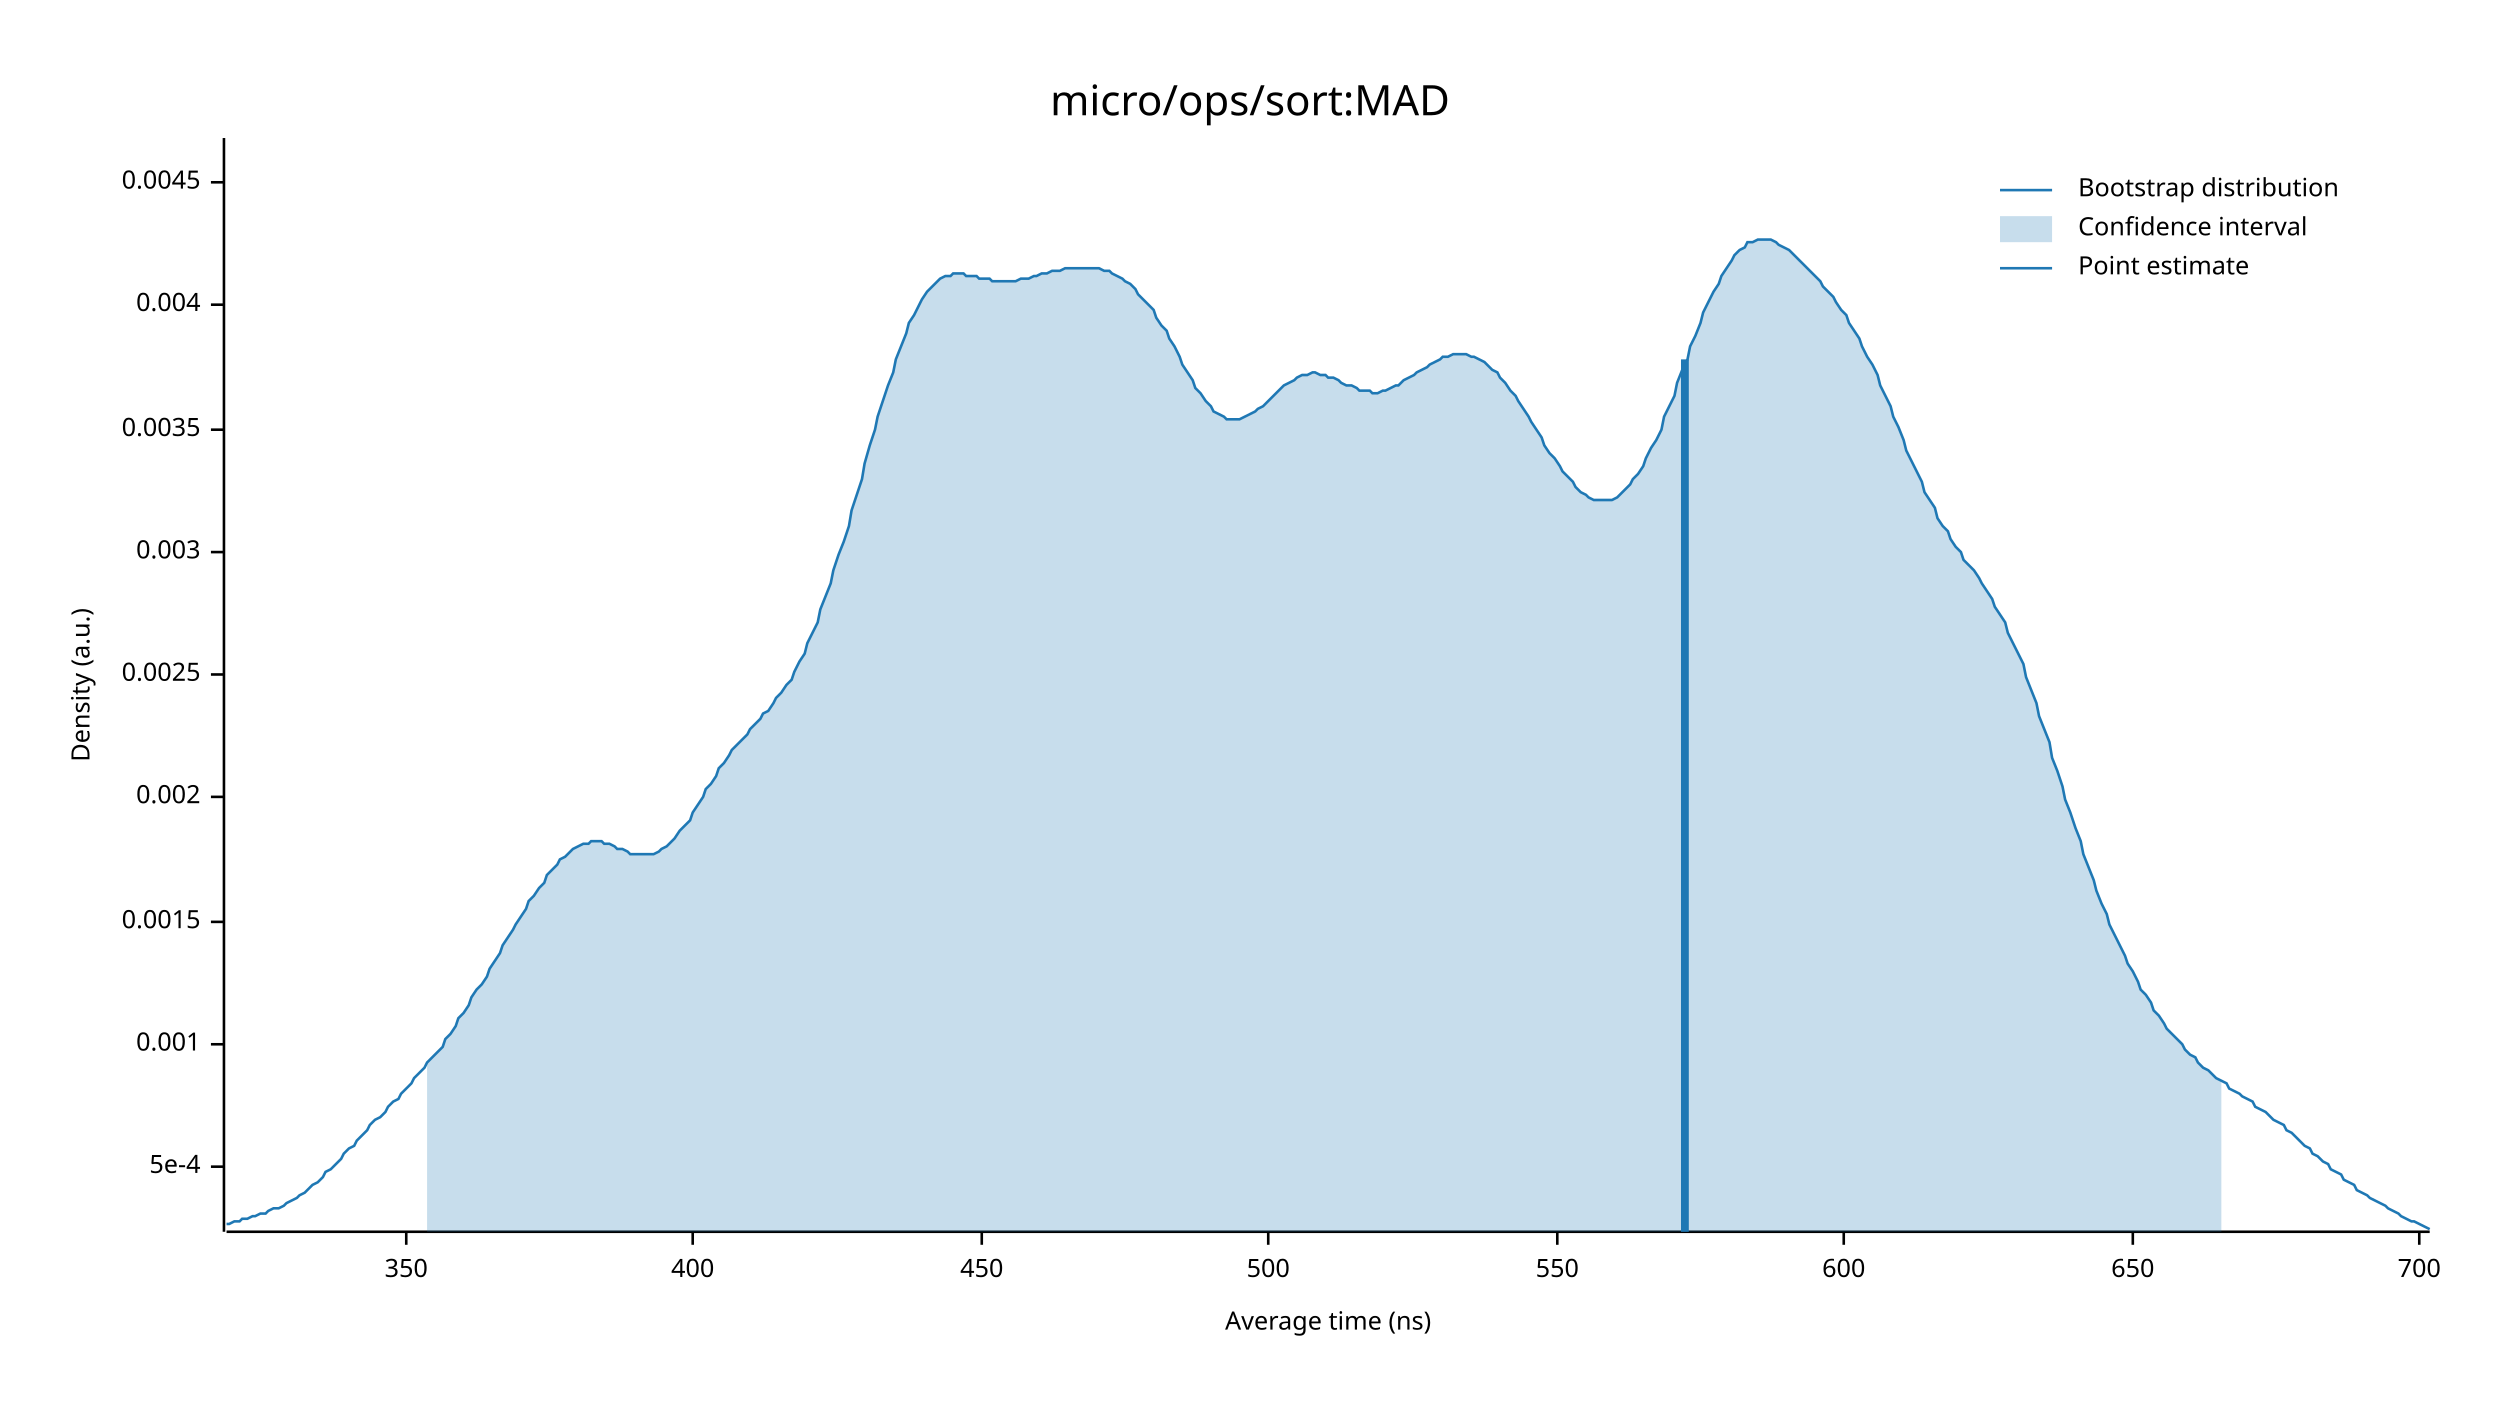
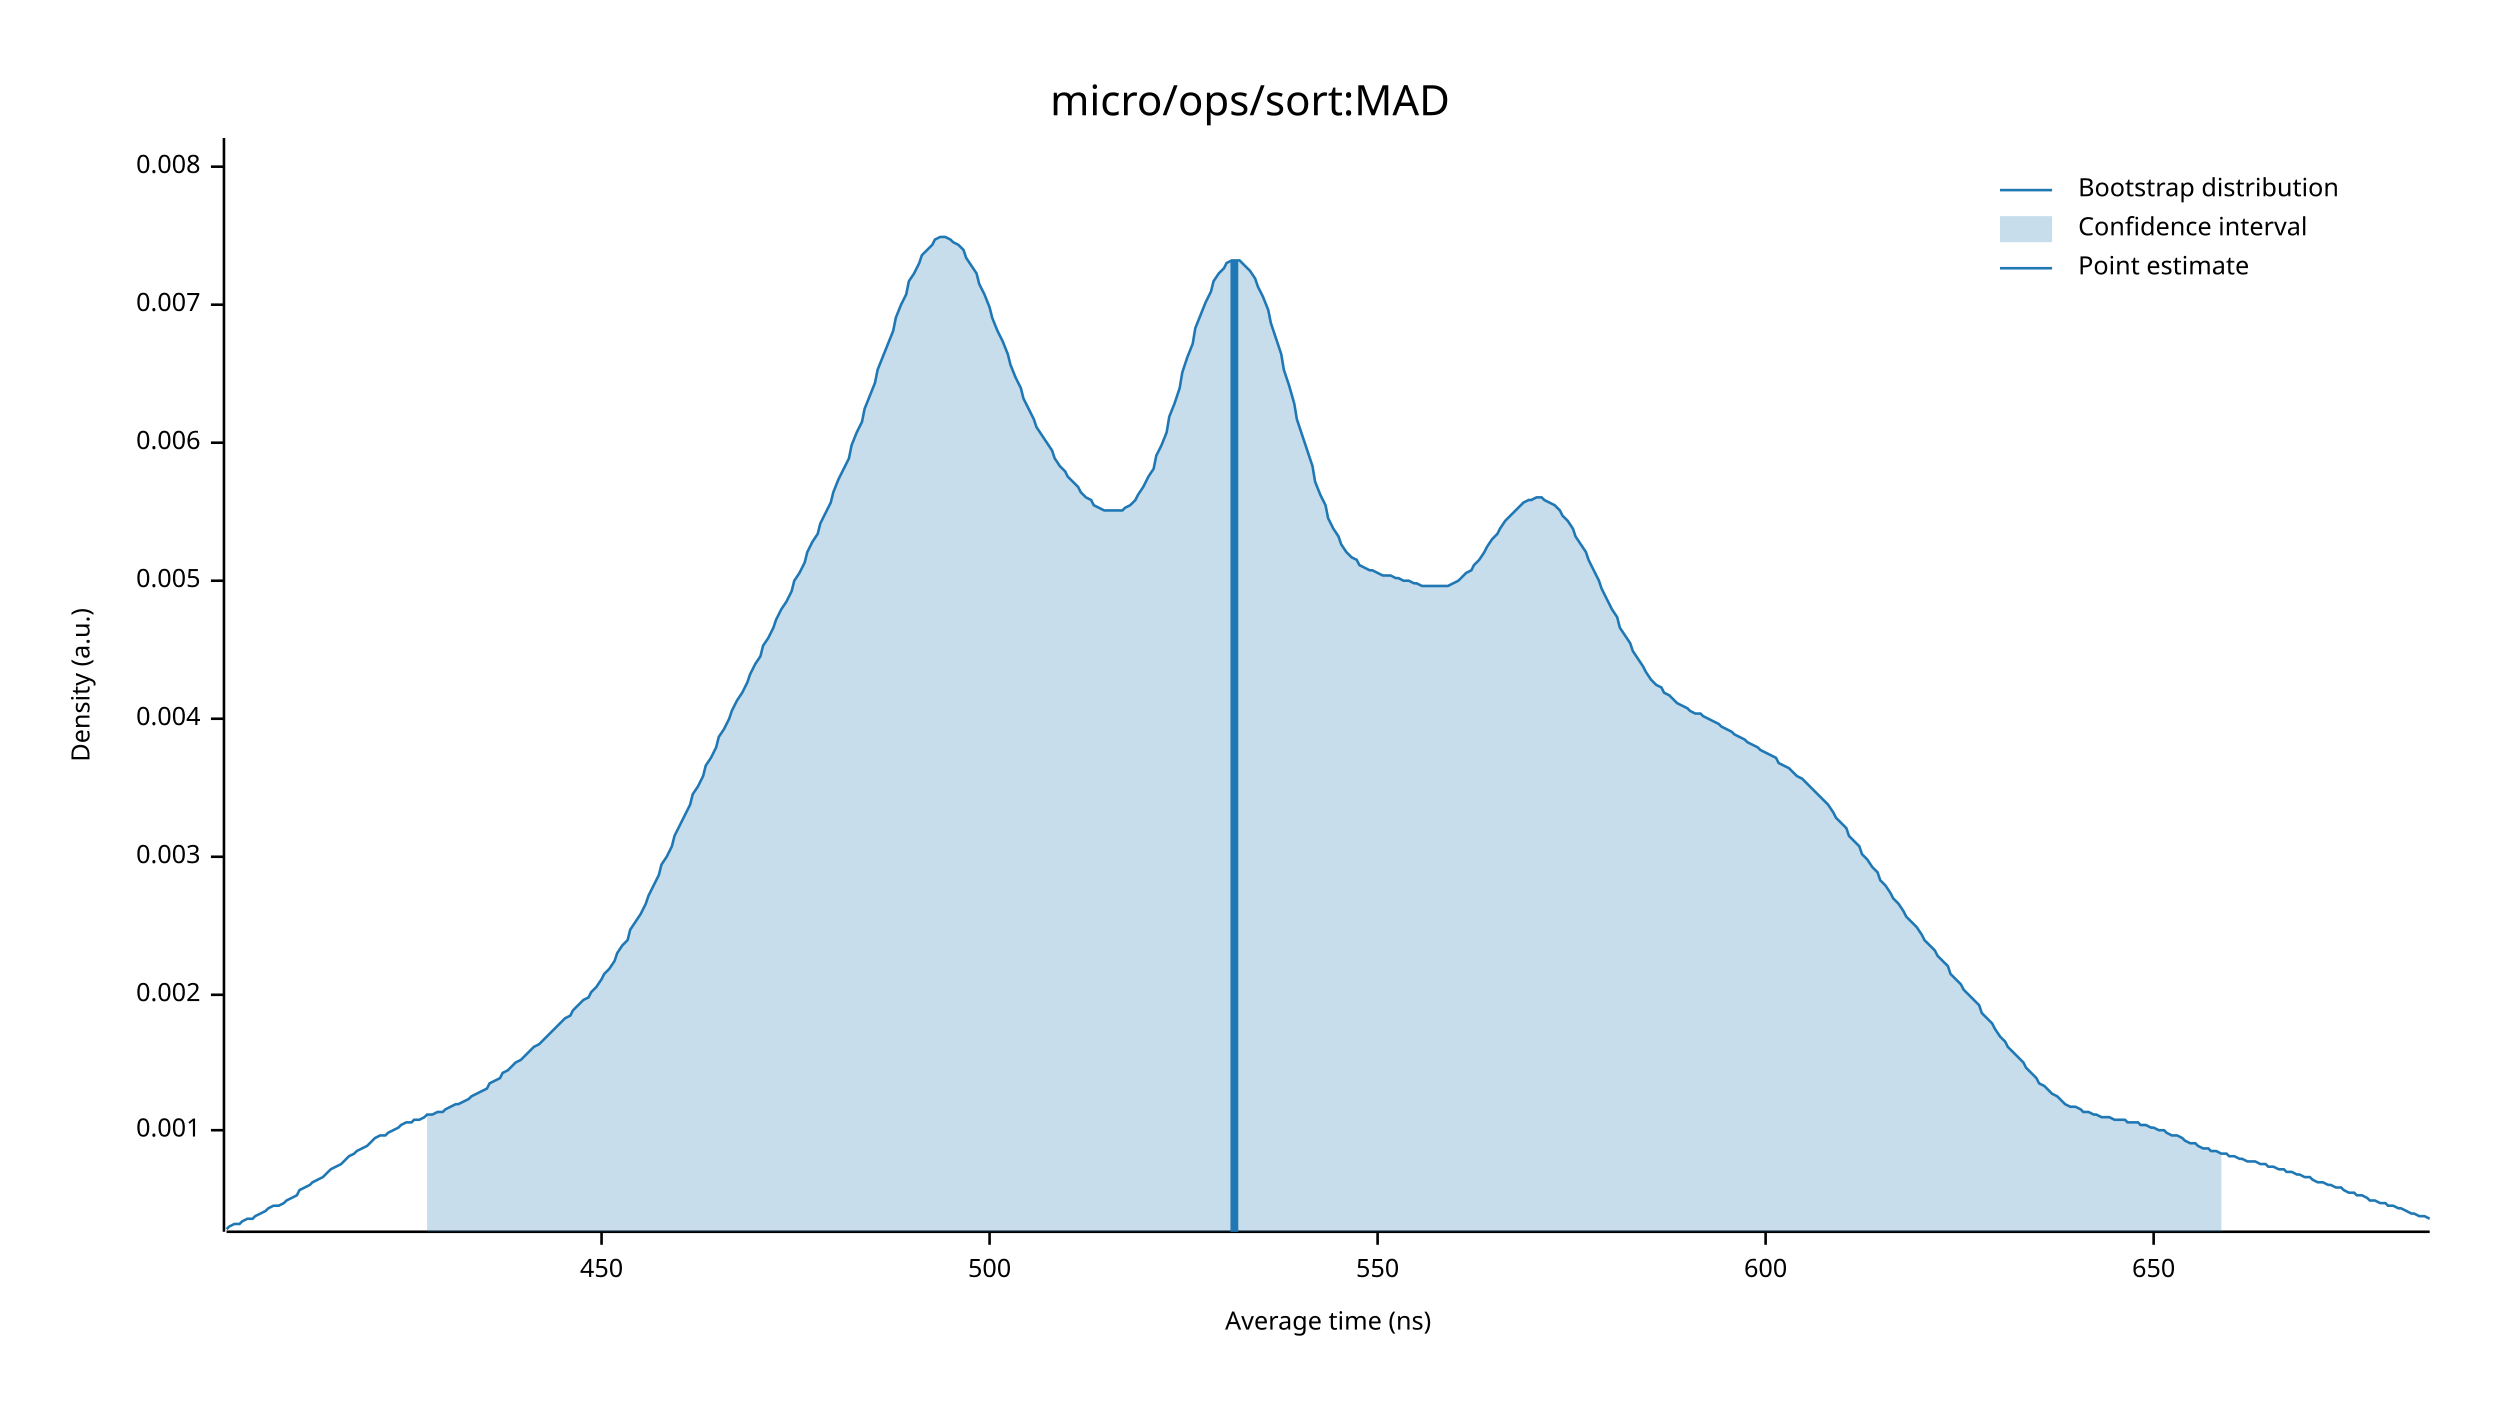
<svg xmlns="http://www.w3.org/2000/svg" width="960" height="540" viewBox="0 0 960 540">
  <text x="480" y="32" dy="0.76em" text-anchor="middle" font-family="sans-serif" font-size="16.129" opacity="1" fill="#000000">
micro/ops/sort:MAD
</text>
  <text x="27" y="263" dy="0.76em" text-anchor="middle" font-family="sans-serif" font-size="9.677" opacity="1" fill="#000000" transform="rotate(270, 27, 263)">
Density (a.u.)
</text>
  <text x="510" y="513" dy="-0.5ex" text-anchor="middle" font-family="sans-serif" font-size="9.677" opacity="1" fill="#000000">
Average time (ns)
</text>
  <polyline fill="none" opacity="1" stroke="#000000" stroke-width="1" points="86,53 86,473 " />
-   <text x="77" y="448" dy="0.5ex" text-anchor="end" font-family="sans-serif" font-size="9.677" opacity="1" fill="#000000">
- 5e-4
- </text>
-   <polyline fill="none" opacity="1" stroke="#000000" stroke-width="1" points="81,448 86,448 " />
-   <text x="77" y="401" dy="0.5ex" text-anchor="end" font-family="sans-serif" font-size="9.677" opacity="1" fill="#000000">
+   <text x="77" y="434" dy="0.5ex" text-anchor="end" font-family="sans-serif" font-size="9.677" opacity="1" fill="#000000">
0.001
</text>
-   <polyline fill="none" opacity="1" stroke="#000000" stroke-width="1" points="81,401 86,401 " />
-   <text x="77" y="354" dy="0.5ex" text-anchor="end" font-family="sans-serif" font-size="9.677" opacity="1" fill="#000000">
- 0.0015
- </text>
-   <polyline fill="none" opacity="1" stroke="#000000" stroke-width="1" points="81,354 86,354 " />
-   <text x="77" y="306" dy="0.5ex" text-anchor="end" font-family="sans-serif" font-size="9.677" opacity="1" fill="#000000">
+   <polyline fill="none" opacity="1" stroke="#000000" stroke-width="1" points="81,434 86,434 " />
+   <text x="77" y="382" dy="0.5ex" text-anchor="end" font-family="sans-serif" font-size="9.677" opacity="1" fill="#000000">
0.002
</text>
-   <polyline fill="none" opacity="1" stroke="#000000" stroke-width="1" points="81,306 86,306 " />
-   <text x="77" y="259" dy="0.5ex" text-anchor="end" font-family="sans-serif" font-size="9.677" opacity="1" fill="#000000">
- 0.0025
- </text>
-   <polyline fill="none" opacity="1" stroke="#000000" stroke-width="1" points="81,259 86,259 " />
-   <text x="77" y="212" dy="0.5ex" text-anchor="end" font-family="sans-serif" font-size="9.677" opacity="1" fill="#000000">
+   <polyline fill="none" opacity="1" stroke="#000000" stroke-width="1" points="81,382 86,382 " />
+   <text x="77" y="329" dy="0.5ex" text-anchor="end" font-family="sans-serif" font-size="9.677" opacity="1" fill="#000000">
0.003
</text>
-   <polyline fill="none" opacity="1" stroke="#000000" stroke-width="1" points="81,212 86,212 " />
-   <text x="77" y="165" dy="0.5ex" text-anchor="end" font-family="sans-serif" font-size="9.677" opacity="1" fill="#000000">
- 0.0035
- </text>
-   <polyline fill="none" opacity="1" stroke="#000000" stroke-width="1" points="81,165 86,165 " />
-   <text x="77" y="117" dy="0.5ex" text-anchor="end" font-family="sans-serif" font-size="9.677" opacity="1" fill="#000000">
+   <polyline fill="none" opacity="1" stroke="#000000" stroke-width="1" points="81,329 86,329 " />
+   <text x="77" y="276" dy="0.5ex" text-anchor="end" font-family="sans-serif" font-size="9.677" opacity="1" fill="#000000">
0.004
</text>
+   <polyline fill="none" opacity="1" stroke="#000000" stroke-width="1" points="81,276 86,276 " />
+   <text x="77" y="223" dy="0.5ex" text-anchor="end" font-family="sans-serif" font-size="9.677" opacity="1" fill="#000000">
+ 0.005
+ </text>
+   <polyline fill="none" opacity="1" stroke="#000000" stroke-width="1" points="81,223 86,223 " />
+   <text x="77" y="170" dy="0.5ex" text-anchor="end" font-family="sans-serif" font-size="9.677" opacity="1" fill="#000000">
+ 0.006
+ </text>
+   <polyline fill="none" opacity="1" stroke="#000000" stroke-width="1" points="81,170 86,170 " />
+   <text x="77" y="117" dy="0.5ex" text-anchor="end" font-family="sans-serif" font-size="9.677" opacity="1" fill="#000000">
+ 0.007
+ </text>
  <polyline fill="none" opacity="1" stroke="#000000" stroke-width="1" points="81,117 86,117 " />
-   <text x="77" y="70" dy="0.5ex" text-anchor="end" font-family="sans-serif" font-size="9.677" opacity="1" fill="#000000">
- 0.0045
+   <text x="77" y="64" dy="0.5ex" text-anchor="end" font-family="sans-serif" font-size="9.677" opacity="1" fill="#000000">
+ 0.008
</text>
-   <polyline fill="none" opacity="1" stroke="#000000" stroke-width="1" points="81,70 86,70 " />
+   <polyline fill="none" opacity="1" stroke="#000000" stroke-width="1" points="81,64 86,64 " />
  <polyline fill="none" opacity="1" stroke="#000000" stroke-width="1" points="87,473 933,473 " />
-   <text x="156" y="483" dy="0.76em" text-anchor="middle" font-family="sans-serif" font-size="9.677" opacity="1" fill="#000000">
- 350
- </text>
-   <polyline fill="none" opacity="1" stroke="#000000" stroke-width="1" points="156,473 156,478 " />
-   <text x="266" y="483" dy="0.76em" text-anchor="middle" font-family="sans-serif" font-size="9.677" opacity="1" fill="#000000">
- 400
- </text>
-   <polyline fill="none" opacity="1" stroke="#000000" stroke-width="1" points="266,473 266,478 " />
-   <text x="377" y="483" dy="0.76em" text-anchor="middle" font-family="sans-serif" font-size="9.677" opacity="1" fill="#000000">
+   <text x="231" y="483" dy="0.76em" text-anchor="middle" font-family="sans-serif" font-size="9.677" opacity="1" fill="#000000">
450
</text>
-   <polyline fill="none" opacity="1" stroke="#000000" stroke-width="1" points="377,473 377,478 " />
-   <text x="487" y="483" dy="0.76em" text-anchor="middle" font-family="sans-serif" font-size="9.677" opacity="1" fill="#000000">
+   <polyline fill="none" opacity="1" stroke="#000000" stroke-width="1" points="231,473 231,478 " />
+   <text x="380" y="483" dy="0.76em" text-anchor="middle" font-family="sans-serif" font-size="9.677" opacity="1" fill="#000000">
500
</text>
-   <polyline fill="none" opacity="1" stroke="#000000" stroke-width="1" points="487,473 487,478 " />
-   <text x="598" y="483" dy="0.76em" text-anchor="middle" font-family="sans-serif" font-size="9.677" opacity="1" fill="#000000">
+   <polyline fill="none" opacity="1" stroke="#000000" stroke-width="1" points="380,473 380,478 " />
+   <text x="529" y="483" dy="0.76em" text-anchor="middle" font-family="sans-serif" font-size="9.677" opacity="1" fill="#000000">
550
</text>
-   <polyline fill="none" opacity="1" stroke="#000000" stroke-width="1" points="598,473 598,478 " />
-   <text x="708" y="483" dy="0.76em" text-anchor="middle" font-family="sans-serif" font-size="9.677" opacity="1" fill="#000000">
+   <polyline fill="none" opacity="1" stroke="#000000" stroke-width="1" points="529,473 529,478 " />
+   <text x="678" y="483" dy="0.76em" text-anchor="middle" font-family="sans-serif" font-size="9.677" opacity="1" fill="#000000">
600
</text>
-   <polyline fill="none" opacity="1" stroke="#000000" stroke-width="1" points="708,473 708,478 " />
-   <text x="819" y="483" dy="0.76em" text-anchor="middle" font-family="sans-serif" font-size="9.677" opacity="1" fill="#000000">
+   <polyline fill="none" opacity="1" stroke="#000000" stroke-width="1" points="678,473 678,478 " />
+   <text x="827" y="483" dy="0.76em" text-anchor="middle" font-family="sans-serif" font-size="9.677" opacity="1" fill="#000000">
650
</text>
-   <polyline fill="none" opacity="1" stroke="#000000" stroke-width="1" points="819,473 819,478 " />
-   <text x="929" y="483" dy="0.76em" text-anchor="middle" font-family="sans-serif" font-size="9.677" opacity="1" fill="#000000">
- 700
- </text>
-   <polyline fill="none" opacity="1" stroke="#000000" stroke-width="1" points="929,473 929,478 " />
-   <polyline fill="none" opacity="1" stroke="#1F78B4" stroke-width="1" points="87,470 88,470 90,469 92,469 93,468 95,468 97,467 98,467 100,466 102,466 103,465 105,464 107,464 109,463 110,462 112,461 114,460 115,459 117,458 119,456 120,455 122,454 124,452 125,450 127,449 129,447 131,445 132,443 134,441 136,440 137,438 139,436 141,434 142,432 144,430 146,429 148,427 149,425 151,423 153,422 154,420 156,418 158,416 159,414 161,412 163,410 164,408 166,406 168,404 170,402 171,399 173,397 175,394 176,391 178,389 180,386 181,383 183,380 185,378 187,375 188,372 190,369 192,366 193,363 195,360 197,357 198,355 200,352 202,349 203,346 205,344 207,341 209,339 210,336 212,334 214,332 215,330 217,329 219,327 220,326 222,325 224,324 226,324 227,323 229,323 231,323 232,324 234,324 236,325 237,326 239,326 241,327 242,328 244,328 246,328 248,328 249,328 251,328 253,327 254,326 256,325 258,323 259,322 261,319 263,317 265,315 266,312 268,309 270,306 271,303 273,301 275,298 276,295 278,293 280,290 281,288 283,286 285,284 287,282 288,280 290,278 292,276 293,274 295,273 297,270 298,268 300,266 302,263 304,261 305,258 307,254 309,251 310,247 312,243 314,239 315,234 317,229 319,224 320,219 322,213 324,208 326,202 327,196 329,190 331,184 332,178 334,171 336,165 337,160 339,154 341,148 343,143 344,138 346,133 348,128 349,124 351,121 353,117 354,115 356,112 358,110 359,109 361,107 363,106 365,106 366,105 368,105 370,105 371,106 373,106 375,106 376,107 378,107 380,107 381,108 383,108 385,108 387,108 388,108 390,108 392,107 393,107 395,107 397,106 398,106 400,105 402,105 404,104 405,104 407,104 409,103 410,103 412,103 414,103 415,103 417,103 419,103 420,103 422,103 424,104 426,104 427,105 429,106 431,107 432,108 434,109 436,111 437,113 439,115 441,117 443,119 444,122 446,125 448,127 449,130 451,133 453,137 454,140 456,143 458,146 459,149 461,151 463,154 465,156 466,158 468,159 470,160 471,161 473,161 475,161 476,161 478,160 480,159 482,158 483,157 485,156 487,154 488,153 490,151 492,149 493,148 495,147 497,146 498,145 500,144 502,144 504,143 505,143 507,144 509,144 510,145 512,145 514,146 515,147 517,148 519,148 521,149 522,150 524,150 526,150 527,151 529,151 531,150 532,150 534,149 536,148 537,148 539,146 541,145 543,144 544,143 546,142 548,141 549,140 551,139 553,138 554,137 556,137 558,136 560,136 561,136 563,136 565,137 566,137 568,138 570,139 571,140 573,142 575,143 576,145 578,147 580,150 582,152 583,154 585,157 587,160 588,162 590,165 592,168 593,171 595,174 597,176 599,179 600,181 602,183 604,185 605,187 607,189 609,190 610,191 612,192 614,192 615,192 617,192 619,192 621,191 622,190 624,188 626,186 627,184 629,182 631,179 632,176 634,172 636,169 638,165 639,160 641,156 643,152 644,147 646,142 648,138 649,133 651,129 653,124 654,120 656,116 658,112 660,109 661,106 663,103 665,100 666,98 668,96 670,95 671,93 673,93 675,92 676,92 678,92 680,92 682,93 683,94 685,95 687,96 688,97 690,99 692,101 693,102 695,104 697,106 699,108 700,110 702,112 704,114 705,116 707,119 709,121 710,124 712,127 714,130 715,133 717,137 719,140 721,144 722,148 724,152 726,156 727,160 729,164 731,169 732,173 734,177 736,181 738,185 739,189 741,192 743,195 744,199 746,202 748,204 749,207 751,210 753,212 754,215 756,217 758,219 760,222 761,224 763,227 765,230 766,233 768,236 770,239 771,243 773,247 775,251 777,255 778,260 780,265 782,270 783,275 785,280 787,285 788,291 790,296 792,302 793,307 795,312 797,318 799,323 800,328 802,333 804,338 805,342 807,347 809,351 810,355 812,359 814,363 816,367 817,370 819,373 821,377 822,380 824,382 826,385 827,388 829,390 831,393 832,395 834,397 836,399 838,401 839,403 841,405 843,406 844,408 846,410 848,411 849,412 851,414 853,415 855,416 856,418 858,419 860,420 861,421 863,422 865,423 866,425 868,426 870,427 871,428 873,430 875,431 877,432 878,434 880,435 882,437 883,438 885,440 887,441 888,443 890,444 892,446 894,447 895,449 897,450 899,451 900,453 902,454 904,455 905,457 907,458 909,459 910,460 912,461 914,462 916,463 917,464 919,465 921,466 922,467 924,468 926,469 927,469 929,470 931,471 933,472 " />
-   <polygon opacity="0.25" fill="#1F78B4" points="164,408 166,406 168,404 170,402 171,399 173,397 175,394 176,391 178,389 180,386 181,383 183,380 185,378 187,375 188,372 190,369 192,366 193,363 195,360 197,357 198,355 200,352 202,349 203,346 205,344 207,341 209,339 210,336 212,334 214,332 215,330 217,329 219,327 220,326 222,325 224,324 226,324 227,323 229,323 231,323 232,324 234,324 236,325 237,326 239,326 241,327 242,328 244,328 246,328 248,328 249,328 251,328 253,327 254,326 256,325 258,323 259,322 261,319 263,317 265,315 266,312 268,309 270,306 271,303 273,301 275,298 276,295 278,293 280,290 281,288 283,286 285,284 287,282 288,280 290,278 292,276 293,274 295,273 297,270 298,268 300,266 302,263 304,261 305,258 307,254 309,251 310,247 312,243 314,239 315,234 317,229 319,224 320,219 322,213 324,208 326,202 327,196 329,190 331,184 332,178 334,171 336,165 337,160 339,154 341,148 343,143 344,138 346,133 348,128 349,124 351,121 353,117 354,115 356,112 358,110 359,109 361,107 363,106 365,106 366,105 368,105 370,105 371,106 373,106 375,106 376,107 378,107 380,107 381,108 383,108 385,108 387,108 388,108 390,108 392,107 393,107 395,107 397,106 398,106 400,105 402,105 404,104 405,104 407,104 409,103 410,103 412,103 414,103 415,103 417,103 419,103 420,103 422,103 424,104 426,104 427,105 429,106 431,107 432,108 434,109 436,111 437,113 439,115 441,117 443,119 444,122 446,125 448,127 449,130 451,133 453,137 454,140 456,143 458,146 459,149 461,151 463,154 465,156 466,158 468,159 470,160 471,161 473,161 475,161 476,161 478,160 480,159 482,158 483,157 485,156 487,154 488,153 490,151 492,149 493,148 495,147 497,146 498,145 500,144 502,144 504,143 505,143 507,144 509,144 510,145 512,145 514,146 515,147 517,148 519,148 521,149 522,150 524,150 526,150 527,151 529,151 531,150 532,150 534,149 536,148 537,148 539,146 541,145 543,144 544,143 546,142 548,141 549,140 551,139 553,138 554,137 556,137 558,136 560,136 561,136 563,136 565,137 566,137 568,138 570,139 571,140 573,142 575,143 576,145 578,147 580,150 582,152 583,154 585,157 587,160 588,162 590,165 592,168 593,171 595,174 597,176 599,179 600,181 602,183 604,185 605,187 607,189 609,190 610,191 612,192 614,192 615,192 617,192 619,192 621,191 622,190 624,188 626,186 627,184 629,182 631,179 632,176 634,172 636,169 638,165 639,160 641,156 643,152 644,147 646,142 648,138 649,133 651,129 653,124 654,120 656,116 658,112 660,109 661,106 663,103 665,100 666,98 668,96 670,95 671,93 673,93 675,92 676,92 678,92 680,92 682,93 683,94 685,95 687,96 688,97 690,99 692,101 693,102 695,104 697,106 699,108 700,110 702,112 704,114 705,116 707,119 709,121 710,124 712,127 714,130 715,133 717,137 719,140 721,144 722,148 724,152 726,156 727,160 729,164 731,169 732,173 734,177 736,181 738,185 739,189 741,192 743,195 744,199 746,202 748,204 749,207 751,210 753,212 754,215 756,217 758,219 760,222 761,224 763,227 765,230 766,233 768,236 770,239 771,243 773,247 775,251 777,255 778,260 780,265 782,270 783,275 785,280 787,285 788,291 790,296 792,302 793,307 795,312 797,318 799,323 800,328 802,333 804,338 805,342 807,347 809,351 810,355 812,359 814,363 816,367 817,370 819,373 821,377 822,380 824,382 826,385 827,388 829,390 831,393 832,395 834,397 836,399 838,401 839,403 841,405 843,406 844,408 846,410 848,411 849,412 851,414 853,415 853,473 164,473 " />
-   <polyline fill="none" opacity="1" stroke="#1F78B4" stroke-width="3" points="647,473 647,138 " />
+   <polyline fill="none" opacity="1" stroke="#000000" stroke-width="1" points="827,473 827,478 " />
+   <polyline fill="none" opacity="1" stroke="#1F78B4" stroke-width="1" points="87,472 88,471 90,470 92,470 93,469 95,468 97,468 98,467 100,466 102,465 103,464 105,463 107,463 109,462 110,461 112,460 114,459 115,457 117,456 119,455 120,454 122,453 124,452 125,451 127,449 129,448 131,447 132,446 134,444 136,443 137,442 139,441 141,440 142,439 144,437 146,436 148,436 149,435 151,434 153,433 154,432 156,431 158,431 159,430 161,430 163,429 164,428 166,428 168,427 170,427 171,426 173,425 175,424 176,424 178,423 180,422 181,421 183,420 185,419 187,418 188,416 190,415 192,414 193,412 195,411 197,409 198,408 200,407 202,405 203,404 205,402 207,401 209,399 210,398 212,396 214,394 215,393 217,391 219,390 220,388 222,386 224,384 226,383 227,381 229,379 231,376 232,374 234,372 236,369 237,366 239,363 241,361 242,357 244,354 246,351 248,347 249,344 251,340 253,336 254,332 256,329 258,325 259,321 261,317 263,313 265,309 266,305 268,302 270,298 271,294 273,291 275,287 276,283 278,280 280,276 281,273 283,269 285,266 287,262 288,259 290,255 292,252 293,248 295,245 297,241 298,238 300,234 302,231 304,227 305,223 307,220 309,216 310,212 312,208 314,205 315,201 317,197 319,193 320,189 322,184 324,180 326,176 327,171 329,166 331,162 332,157 334,152 336,147 337,142 339,137 341,132 343,127 344,122 346,117 348,113 349,108 351,105 353,101 354,98 356,96 358,94 359,92 361,91 363,91 365,92 366,93 368,94 370,96 371,99 373,102 375,105 376,109 378,113 380,118 381,122 383,127 385,131 387,136 388,140 390,145 392,149 393,153 395,157 397,161 398,164 400,167 402,170 404,173 405,176 407,179 409,181 410,183 412,185 414,187 415,189 417,191 419,192 420,194 422,195 424,196 426,196 427,196 429,196 431,196 432,195 434,194 436,192 437,190 439,187 441,183 443,180 444,175 446,171 448,166 449,160 451,155 453,149 454,143 456,137 458,132 459,126 461,121 463,116 465,112 466,108 468,105 470,103 471,101 473,100 475,100 476,100 478,102 480,104 482,107 483,110 485,114 487,119 488,124 490,130 492,136 493,142 495,148 497,155 498,161 500,167 502,173 504,179 505,185 507,190 509,194 510,199 512,203 514,206 515,209 517,212 519,214 521,215 522,217 524,218 526,219 527,219 529,220 531,221 532,221 534,221 536,222 537,222 539,223 541,223 543,224 544,224 546,225 548,225 549,225 551,225 553,225 554,225 556,225 558,224 560,223 561,222 563,220 565,219 566,217 568,215 570,212 571,210 573,207 575,205 576,203 578,200 580,198 582,196 583,195 585,193 587,192 588,192 590,191 592,191 593,192 595,193 597,194 599,196 600,198 602,200 604,203 605,206 607,209 609,212 610,215 612,219 614,223 615,226 617,230 619,234 621,237 622,241 624,244 626,247 627,250 629,253 631,256 632,258 634,261 636,263 638,264 639,266 641,267 643,269 644,270 646,271 648,272 649,273 651,274 653,274 654,275 656,276 658,277 660,278 661,279 663,280 665,281 666,282 668,283 670,284 671,285 673,286 675,287 676,288 678,289 680,290 682,291 683,293 685,294 687,295 688,296 690,298 692,299 693,300 695,302 697,304 699,306 700,307 702,309 704,312 705,314 707,316 709,318 710,321 712,323 714,325 715,328 717,330 719,333 721,335 722,338 724,340 726,343 727,345 729,347 731,350 732,352 734,354 736,356 738,359 739,361 741,363 743,365 744,367 746,369 748,371 749,374 751,376 753,378 754,380 756,382 758,384 760,386 761,389 763,391 765,393 766,395 768,398 770,400 771,402 773,404 775,406 777,408 778,410 780,412 782,414 783,416 785,417 787,419 788,420 790,421 792,423 793,424 795,425 797,425 799,426 800,427 802,427 804,428 805,428 807,429 809,429 810,429 812,430 814,430 816,430 817,431 819,431 821,431 822,432 824,432 826,433 827,433 829,434 831,434 832,435 834,436 836,436 838,437 839,438 841,439 843,439 844,440 846,441 848,441 849,442 851,442 853,443 855,443 856,444 858,444 860,445 861,445 863,446 865,446 866,446 868,447 870,447 871,448 873,448 875,449 877,449 878,450 880,450 882,451 883,451 885,452 887,452 888,453 890,454 892,454 894,455 895,455 897,456 899,456 900,457 902,458 904,458 905,459 907,459 909,460 910,461 912,461 914,462 916,462 917,463 919,463 921,464 922,464 924,465 926,466 927,466 929,467 931,467 933,468 " />
+   <polygon opacity="0.25" fill="#1F78B4" points="164,428 166,428 168,427 170,427 171,426 173,425 175,424 176,424 178,423 180,422 181,421 183,420 185,419 187,418 188,416 190,415 192,414 193,412 195,411 197,409 198,408 200,407 202,405 203,404 205,402 207,401 209,399 210,398 212,396 214,394 215,393 217,391 219,390 220,388 222,386 224,384 226,383 227,381 229,379 231,376 232,374 234,372 236,369 237,366 239,363 241,361 242,357 244,354 246,351 248,347 249,344 251,340 253,336 254,332 256,329 258,325 259,321 261,317 263,313 265,309 266,305 268,302 270,298 271,294 273,291 275,287 276,283 278,280 280,276 281,273 283,269 285,266 287,262 288,259 290,255 292,252 293,248 295,245 297,241 298,238 300,234 302,231 304,227 305,223 307,220 309,216 310,212 312,208 314,205 315,201 317,197 319,193 320,189 322,184 324,180 326,176 327,171 329,166 331,162 332,157 334,152 336,147 337,142 339,137 341,132 343,127 344,122 346,117 348,113 349,108 351,105 353,101 354,98 356,96 358,94 359,92 361,91 363,91 365,92 366,93 368,94 370,96 371,99 373,102 375,105 376,109 378,113 380,118 381,122 383,127 385,131 387,136 388,140 390,145 392,149 393,153 395,157 397,161 398,164 400,167 402,170 404,173 405,176 407,179 409,181 410,183 412,185 414,187 415,189 417,191 419,192 420,194 422,195 424,196 426,196 427,196 429,196 431,196 432,195 434,194 436,192 437,190 439,187 441,183 443,180 444,175 446,171 448,166 449,160 451,155 453,149 454,143 456,137 458,132 459,126 461,121 463,116 465,112 466,108 468,105 470,103 471,101 473,100 475,100 476,100 478,102 480,104 482,107 483,110 485,114 487,119 488,124 490,130 492,136 493,142 495,148 497,155 498,161 500,167 502,173 504,179 505,185 507,190 509,194 510,199 512,203 514,206 515,209 517,212 519,214 521,215 522,217 524,218 526,219 527,219 529,220 531,221 532,221 534,221 536,222 537,222 539,223 541,223 543,224 544,224 546,225 548,225 549,225 551,225 553,225 554,225 556,225 558,224 560,223 561,222 563,220 565,219 566,217 568,215 570,212 571,210 573,207 575,205 576,203 578,200 580,198 582,196 583,195 585,193 587,192 588,192 590,191 592,191 593,192 595,193 597,194 599,196 600,198 602,200 604,203 605,206 607,209 609,212 610,215 612,219 614,223 615,226 617,230 619,234 621,237 622,241 624,244 626,247 627,250 629,253 631,256 632,258 634,261 636,263 638,264 639,266 641,267 643,269 644,270 646,271 648,272 649,273 651,274 653,274 654,275 656,276 658,277 660,278 661,279 663,280 665,281 666,282 668,283 670,284 671,285 673,286 675,287 676,288 678,289 680,290 682,291 683,293 685,294 687,295 688,296 690,298 692,299 693,300 695,302 697,304 699,306 700,307 702,309 704,312 705,314 707,316 709,318 710,321 712,323 714,325 715,328 717,330 719,333 721,335 722,338 724,340 726,343 727,345 729,347 731,350 732,352 734,354 736,356 738,359 739,361 741,363 743,365 744,367 746,369 748,371 749,374 751,376 753,378 754,380 756,382 758,384 760,386 761,389 763,391 765,393 766,395 768,398 770,400 771,402 773,404 775,406 777,408 778,410 780,412 782,414 783,416 785,417 787,419 788,420 790,421 792,423 793,424 795,425 797,425 799,426 800,427 802,427 804,428 805,428 807,429 809,429 810,429 812,430 814,430 816,430 817,431 819,431 821,431 822,432 824,432 826,433 827,433 829,434 831,434 832,435 834,436 836,436 838,437 839,438 841,439 843,439 844,440 846,441 848,441 849,442 851,442 853,443 853,473 164,473 " />
+   <polyline fill="none" opacity="1" stroke="#1F78B4" stroke-width="3" points="474,473 474,100 " />
  <text x="798" y="68" dy="0.76em" text-anchor="start" font-family="sans-serif" font-size="9.677" opacity="1" fill="#000000">
Bootstrap distribution
</text>
  <text x="798" y="83" dy="0.76em" text-anchor="start" font-family="sans-serif" font-size="9.677" opacity="1" fill="#000000">
Confidence interval
</text>
  <text x="798" y="98" dy="0.76em" text-anchor="start" font-family="sans-serif" font-size="9.677" opacity="1" fill="#000000">
Point estimate
</text>
  <polyline fill="none" opacity="1" stroke="#1F78B4" stroke-width="1" points="768,73 788,73 " />
  <rect x="768" y="83" width="20" height="10" opacity="0.25" fill="#1F78B4" stroke="none" />
  <polyline fill="none" opacity="1" stroke="#1F78B4" stroke-width="1" points="768,103 788,103 " />
</svg>
